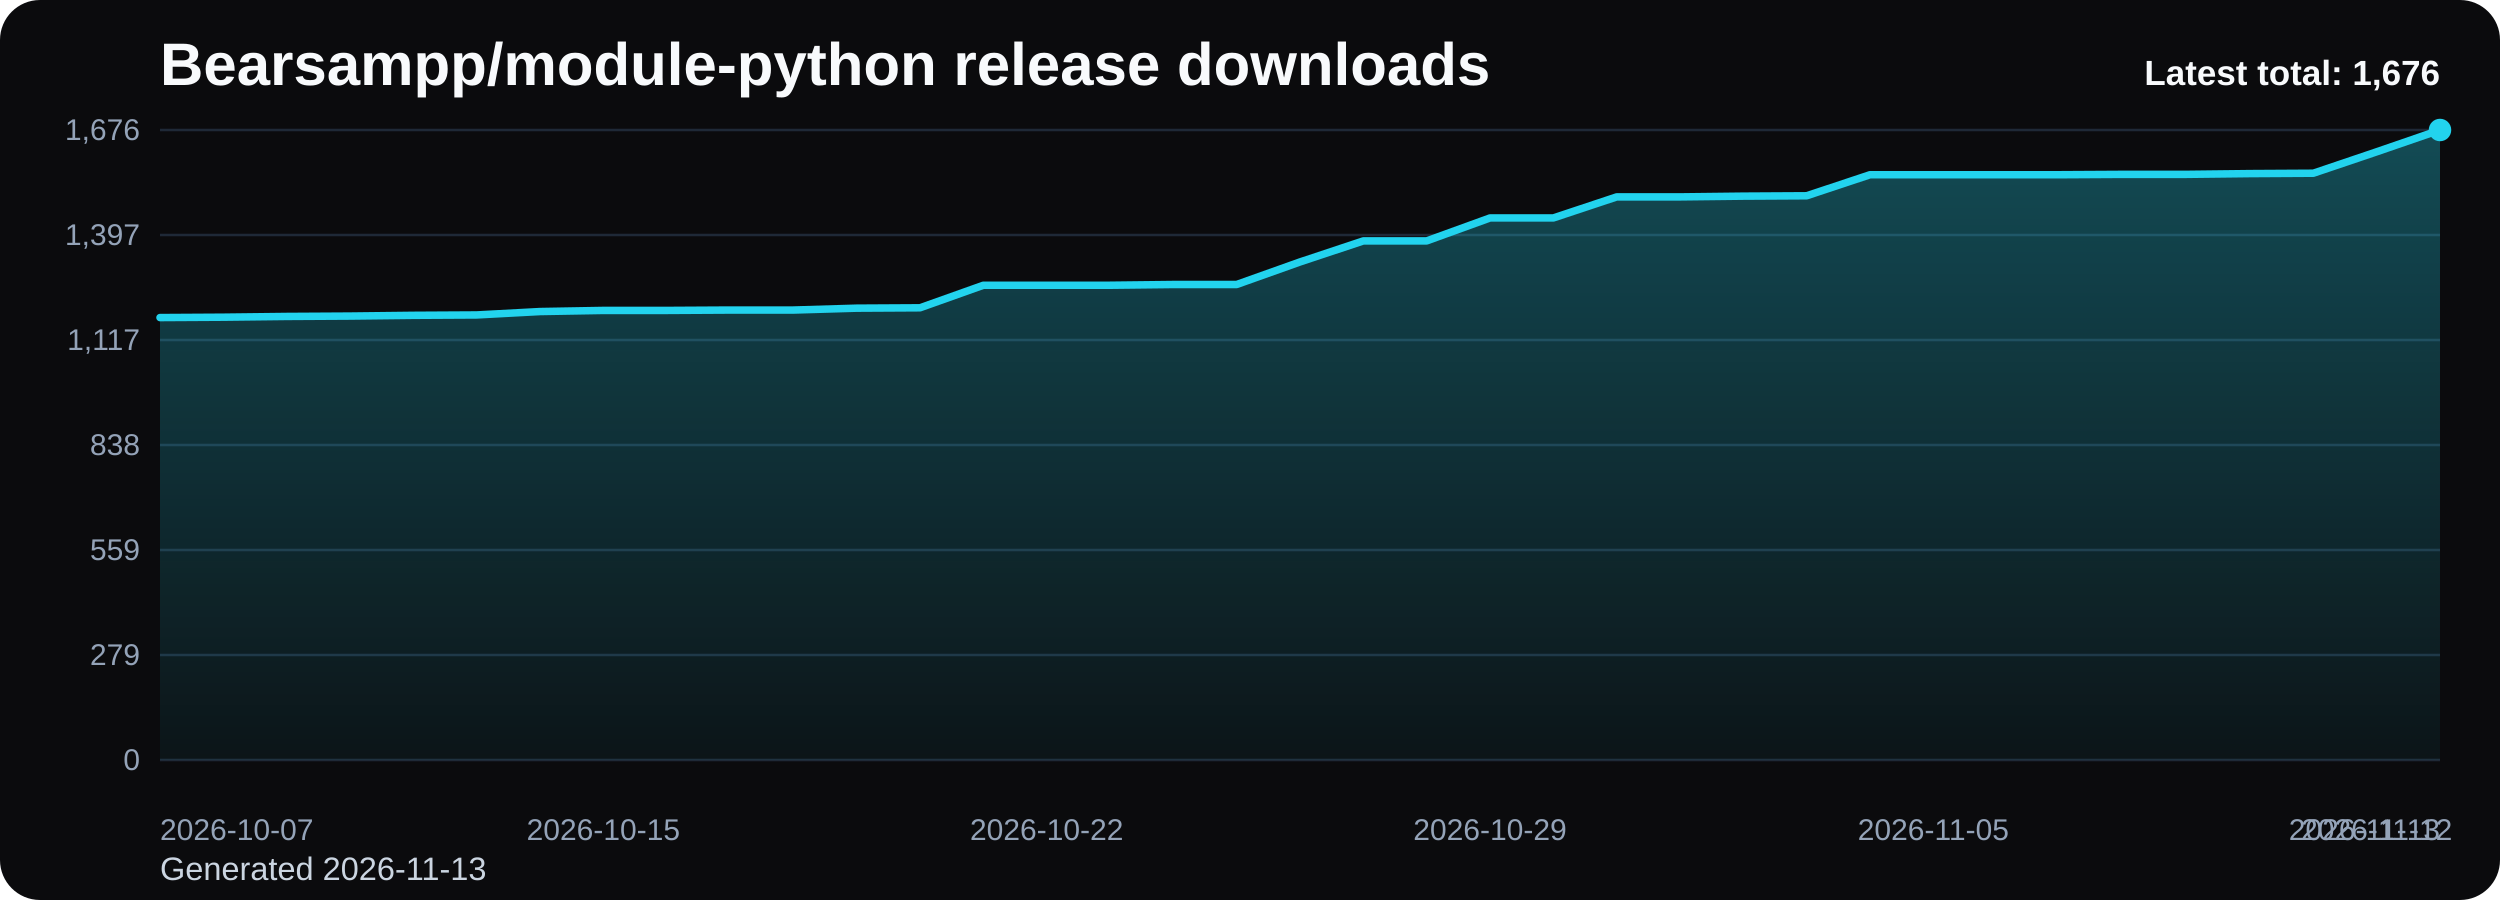
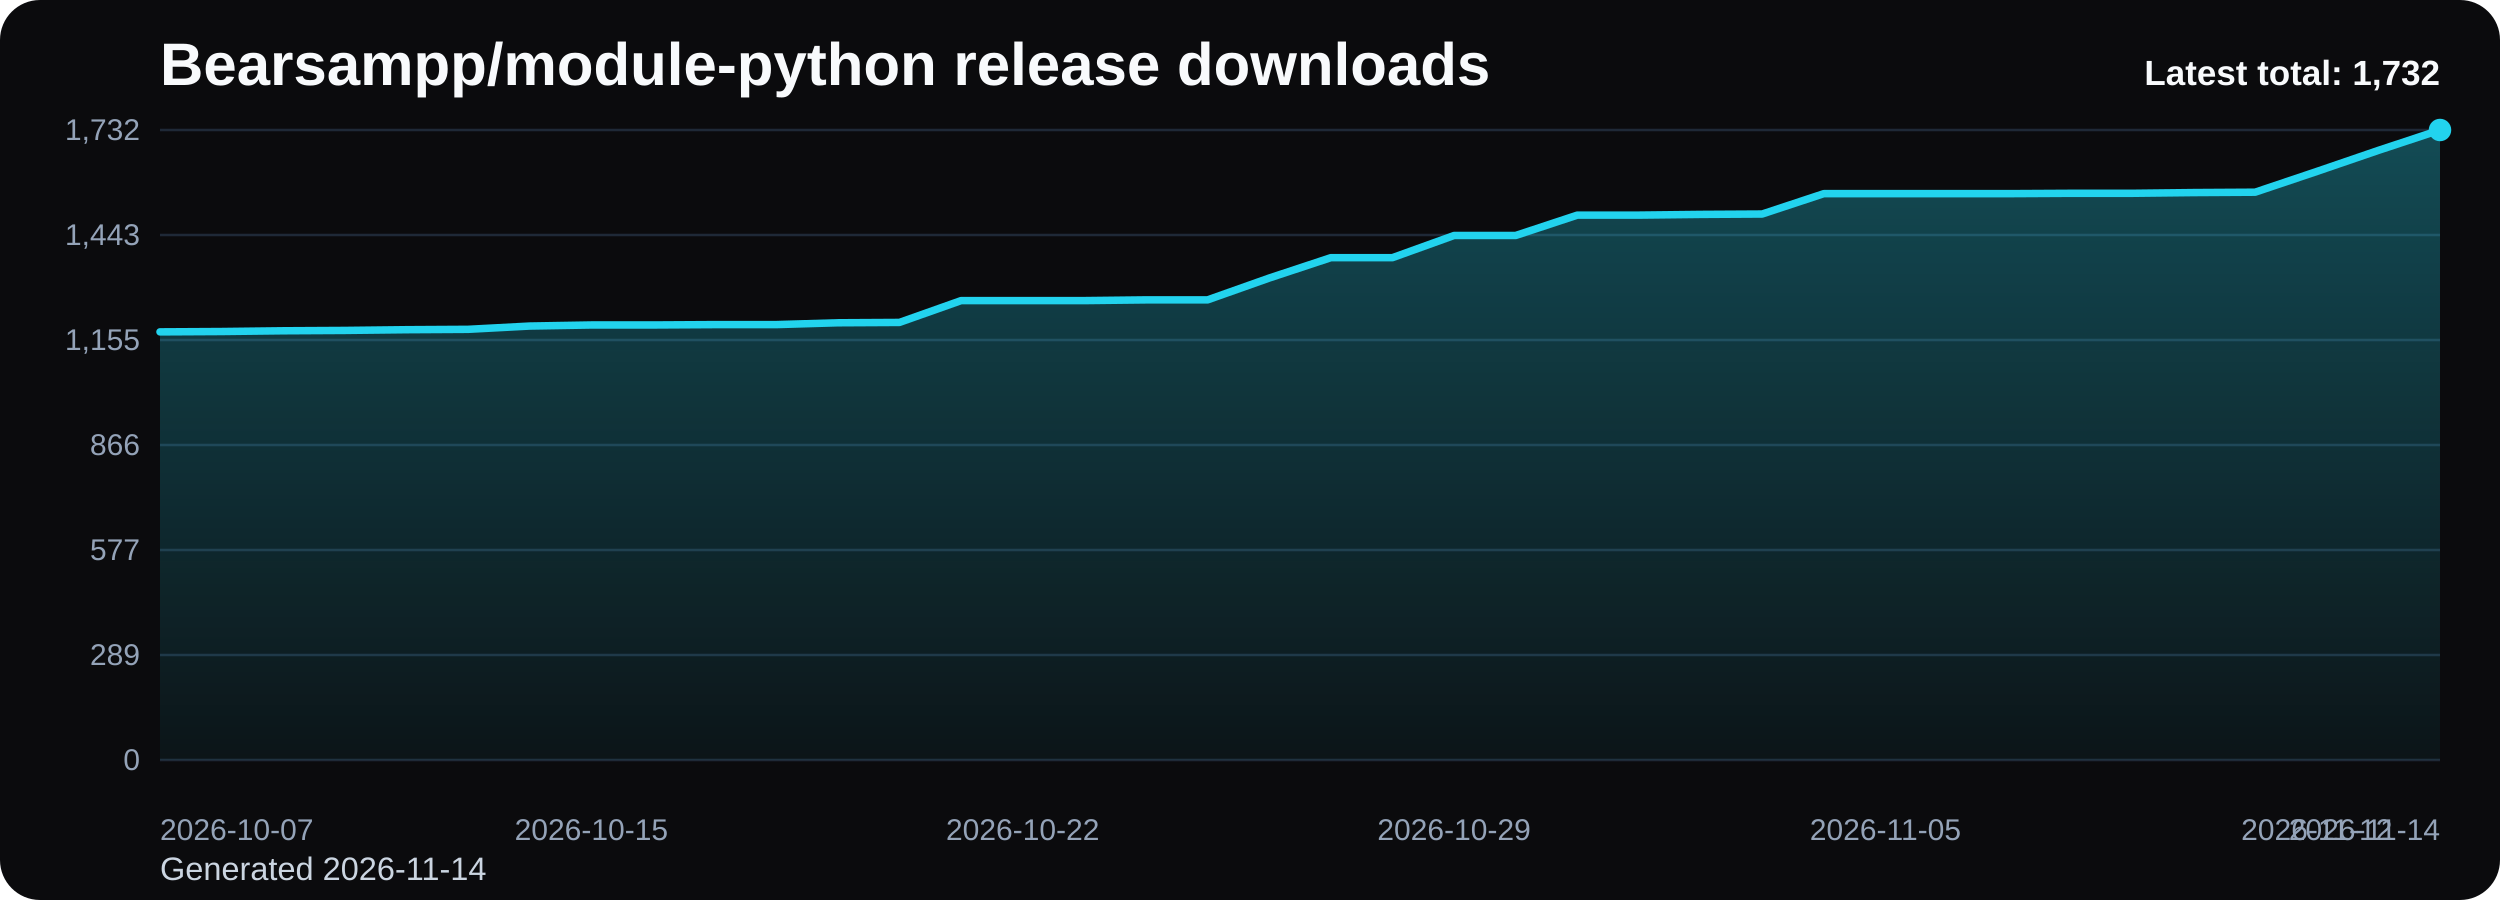
<svg xmlns="http://www.w3.org/2000/svg" viewBox="0 0 1000 360" role="img" aria-label="Bearsampp/module-python release downloads chart">
  <defs>
    <linearGradient id="fill-total-trend-black" x1="0" y1="0" x2="0" y2="1">
      <stop offset="0%" stop-color="#22d3ee" stop-opacity="0.32" />
      <stop offset="100%" stop-color="#22d3ee" stop-opacity="0.05" />
    </linearGradient>
    <style>
      .bg { fill: #0b0b0d; }
      .title { font: 700 24px Arial, sans-serif; fill: #f8fafc; }
      .sub { font: 400 13px Arial, sans-serif; fill: #cbd5e1; }
      .grid { stroke: #1f2937; stroke-width: 1; }
      .axis { font: 400 12px Arial, sans-serif; fill: #94a3b8; }
      .line { fill: none; stroke: #22d3ee; stroke-width: 3; stroke-linecap: round; stroke-linejoin: round; }
      .dot { fill: #22d3ee; }
      .value { font: 600 11px Arial, sans-serif; fill: #cbd5e1; }
      .latest { font: 700 14px Arial, sans-serif; fill: #f8fafc; }
    </style>
  </defs>
  <rect class="bg" x="0" y="0" width="1000" height="360" rx="16" />
  <text class="title" x="64" y="34">Bearsampp/module-python release downloads</text>
-   <text class="sub" x="64" y="352">Generated 2026-11-13</text>
+   <text class="sub" x="64" y="352">Generated 2026-11-14</text>
  <line x1="64" y1="52.00" x2="976" y2="52.00" class="grid" />
-   <text x="56" y="56.00" text-anchor="end" class="axis">1,676</text>
+   <text x="56" y="56.00" text-anchor="end" class="axis">1,732</text>
  <line x1="64" y1="94.00" x2="976" y2="94.00" class="grid" />
-   <text x="56" y="98.00" text-anchor="end" class="axis">1,397</text>
+   <text x="56" y="98.00" text-anchor="end" class="axis">1,443</text>
  <line x1="64" y1="136.00" x2="976" y2="136.00" class="grid" />
-   <text x="56" y="140.00" text-anchor="end" class="axis">1,117</text>
+   <text x="56" y="140.00" text-anchor="end" class="axis">1,155</text>
  <line x1="64" y1="178.00" x2="976" y2="178.00" class="grid" />
-   <text x="56" y="182.00" text-anchor="end" class="axis">838</text>
+   <text x="56" y="182.00" text-anchor="end" class="axis">866</text>
  <line x1="64" y1="220.00" x2="976" y2="220.00" class="grid" />
-   <text x="56" y="224.00" text-anchor="end" class="axis">559</text>
+   <text x="56" y="224.00" text-anchor="end" class="axis">577</text>
  <line x1="64" y1="262.00" x2="976" y2="262.00" class="grid" />
-   <text x="56" y="266.00" text-anchor="end" class="axis">279</text>
+   <text x="56" y="266.00" text-anchor="end" class="axis">289</text>
  <line x1="64" y1="304.00" x2="976" y2="304.00" class="grid" />
  <text x="56" y="308.00" text-anchor="end" class="axis">0</text>
-   <path d="M 64.00 304 L 64.00 127.03 L 89.33 126.88 L 114.67 126.58 L 140.00 126.43 L 165.33 126.13 L 190.67 125.98 L 216.00 124.62 L 241.33 124.17 L 266.67 124.17 L 292.00 124.02 L 317.33 124.02 L 342.67 123.27 L 368.00 123.12 L 393.33 114.10 L 418.67 114.10 L 444.00 114.10 L 469.33 113.80 L 494.67 113.80 L 520.00 104.78 L 545.33 96.36 L 570.67 96.36 L 596.00 87.18 L 621.33 87.18 L 646.67 78.76 L 672.00 78.76 L 697.33 78.46 L 722.67 78.31 L 748.00 69.89 L 773.33 69.89 L 798.67 69.89 L 824.00 69.89 L 849.33 69.74 L 874.67 69.74 L 900.00 69.44 L 925.33 69.29 L 950.67 60.72 L 976.00 52.00 L 976.00 304 Z" fill="url(#fill-total-trend-black)" />
-   <polyline class="line" points="64.00,127.03 89.33,126.88 114.67,126.58 140.00,126.43 165.33,126.13 190.67,125.98 216.00,124.62 241.33,124.17 266.67,124.17 292.00,124.02 317.33,124.02 342.67,123.27 368.00,123.12 393.33,114.10 418.67,114.10 444.00,114.10 469.33,113.80 494.67,113.80 520.00,104.78 545.33,96.36 570.67,96.36 596.00,87.18 621.33,87.18 646.67,78.76 672.00,78.76 697.33,78.46 722.67,78.31 748.00,69.89 773.33,69.89 798.67,69.89 824.00,69.89 849.33,69.74 874.67,69.74 900.00,69.44 925.33,69.29 950.67,60.72 976.00,52.00" />
+   <path d="M 64.00 304 L 64.00 132.75 L 88.65 132.61 L 113.30 132.31 L 137.95 132.17 L 162.59 131.88 L 187.24 131.73 L 211.89 130.42 L 236.54 129.99 L 261.19 129.99 L 285.84 129.84 L 310.49 129.84 L 335.14 129.11 L 359.78 128.97 L 384.43 120.24 L 409.08 120.24 L 433.73 120.24 L 458.38 119.95 L 483.03 119.95 L 507.68 111.22 L 532.32 103.07 L 556.97 103.07 L 581.62 94.19 L 606.27 94.19 L 630.92 86.05 L 655.57 86.05 L 680.22 85.76 L 704.86 85.61 L 729.51 77.46 L 754.16 77.46 L 778.81 77.46 L 803.46 77.46 L 828.11 77.32 L 852.76 77.32 L 877.41 77.03 L 902.05 76.88 L 926.70 68.59 L 951.35 60.15 L 976.00 52.00 L 976.00 304 Z" fill="url(#fill-total-trend-black)" />
+   <polyline class="line" points="64.00,132.75 88.65,132.61 113.30,132.31 137.95,132.17 162.59,131.88 187.24,131.73 211.89,130.42 236.54,129.99 261.19,129.99 285.84,129.84 310.49,129.84 335.14,129.11 359.78,128.97 384.43,120.24 409.08,120.24 433.73,120.24 458.38,119.95 483.03,119.95 507.68,111.22 532.32,103.07 556.97,103.07 581.62,94.19 606.27,94.19 630.92,86.05 655.57,86.05 680.22,85.76 704.86,85.61 729.51,77.46 754.16,77.46 778.81,77.46 803.46,77.46 828.11,77.32 852.76,77.32 877.41,77.03 902.05,76.88 926.70,68.59 951.35,60.15 976.00,52.00" />
  <circle class="dot" cx="976.00" cy="52.00" r="4.5" />
  <text class="axis" x="64.00" y="336" text-anchor="start">2026-10-07</text>
-   <text class="axis" x="241.33" y="336" text-anchor="middle">2026-10-15</text>
-   <text class="axis" x="418.67" y="336" text-anchor="middle">2026-10-22</text>
-   <text class="axis" x="596.00" y="336" text-anchor="middle">2026-10-29</text>
-   <text class="axis" x="773.33" y="336" text-anchor="middle">2026-11-05</text>
-   <text class="axis" x="950.67" y="336" text-anchor="middle">2026-11-12</text>
-   <text class="axis" x="976.00" y="336" text-anchor="end">2026-11-13</text>
-   <text class="latest" x="976" y="34" text-anchor="end">Latest total: 1,676</text>
+   <text class="axis" x="236.54" y="336" text-anchor="middle">2026-10-15</text>
+   <text class="axis" x="409.08" y="336" text-anchor="middle">2026-10-22</text>
+   <text class="axis" x="581.62" y="336" text-anchor="middle">2026-10-29</text>
+   <text class="axis" x="754.16" y="336" text-anchor="middle">2026-11-05</text>
+   <text class="axis" x="926.70" y="336" text-anchor="middle">2026-11-12</text>
+   <text class="axis" x="976.00" y="336" text-anchor="end">2026-11-14</text>
+   <text class="latest" x="976" y="34" text-anchor="end">Latest total: 1,732</text>
</svg>
